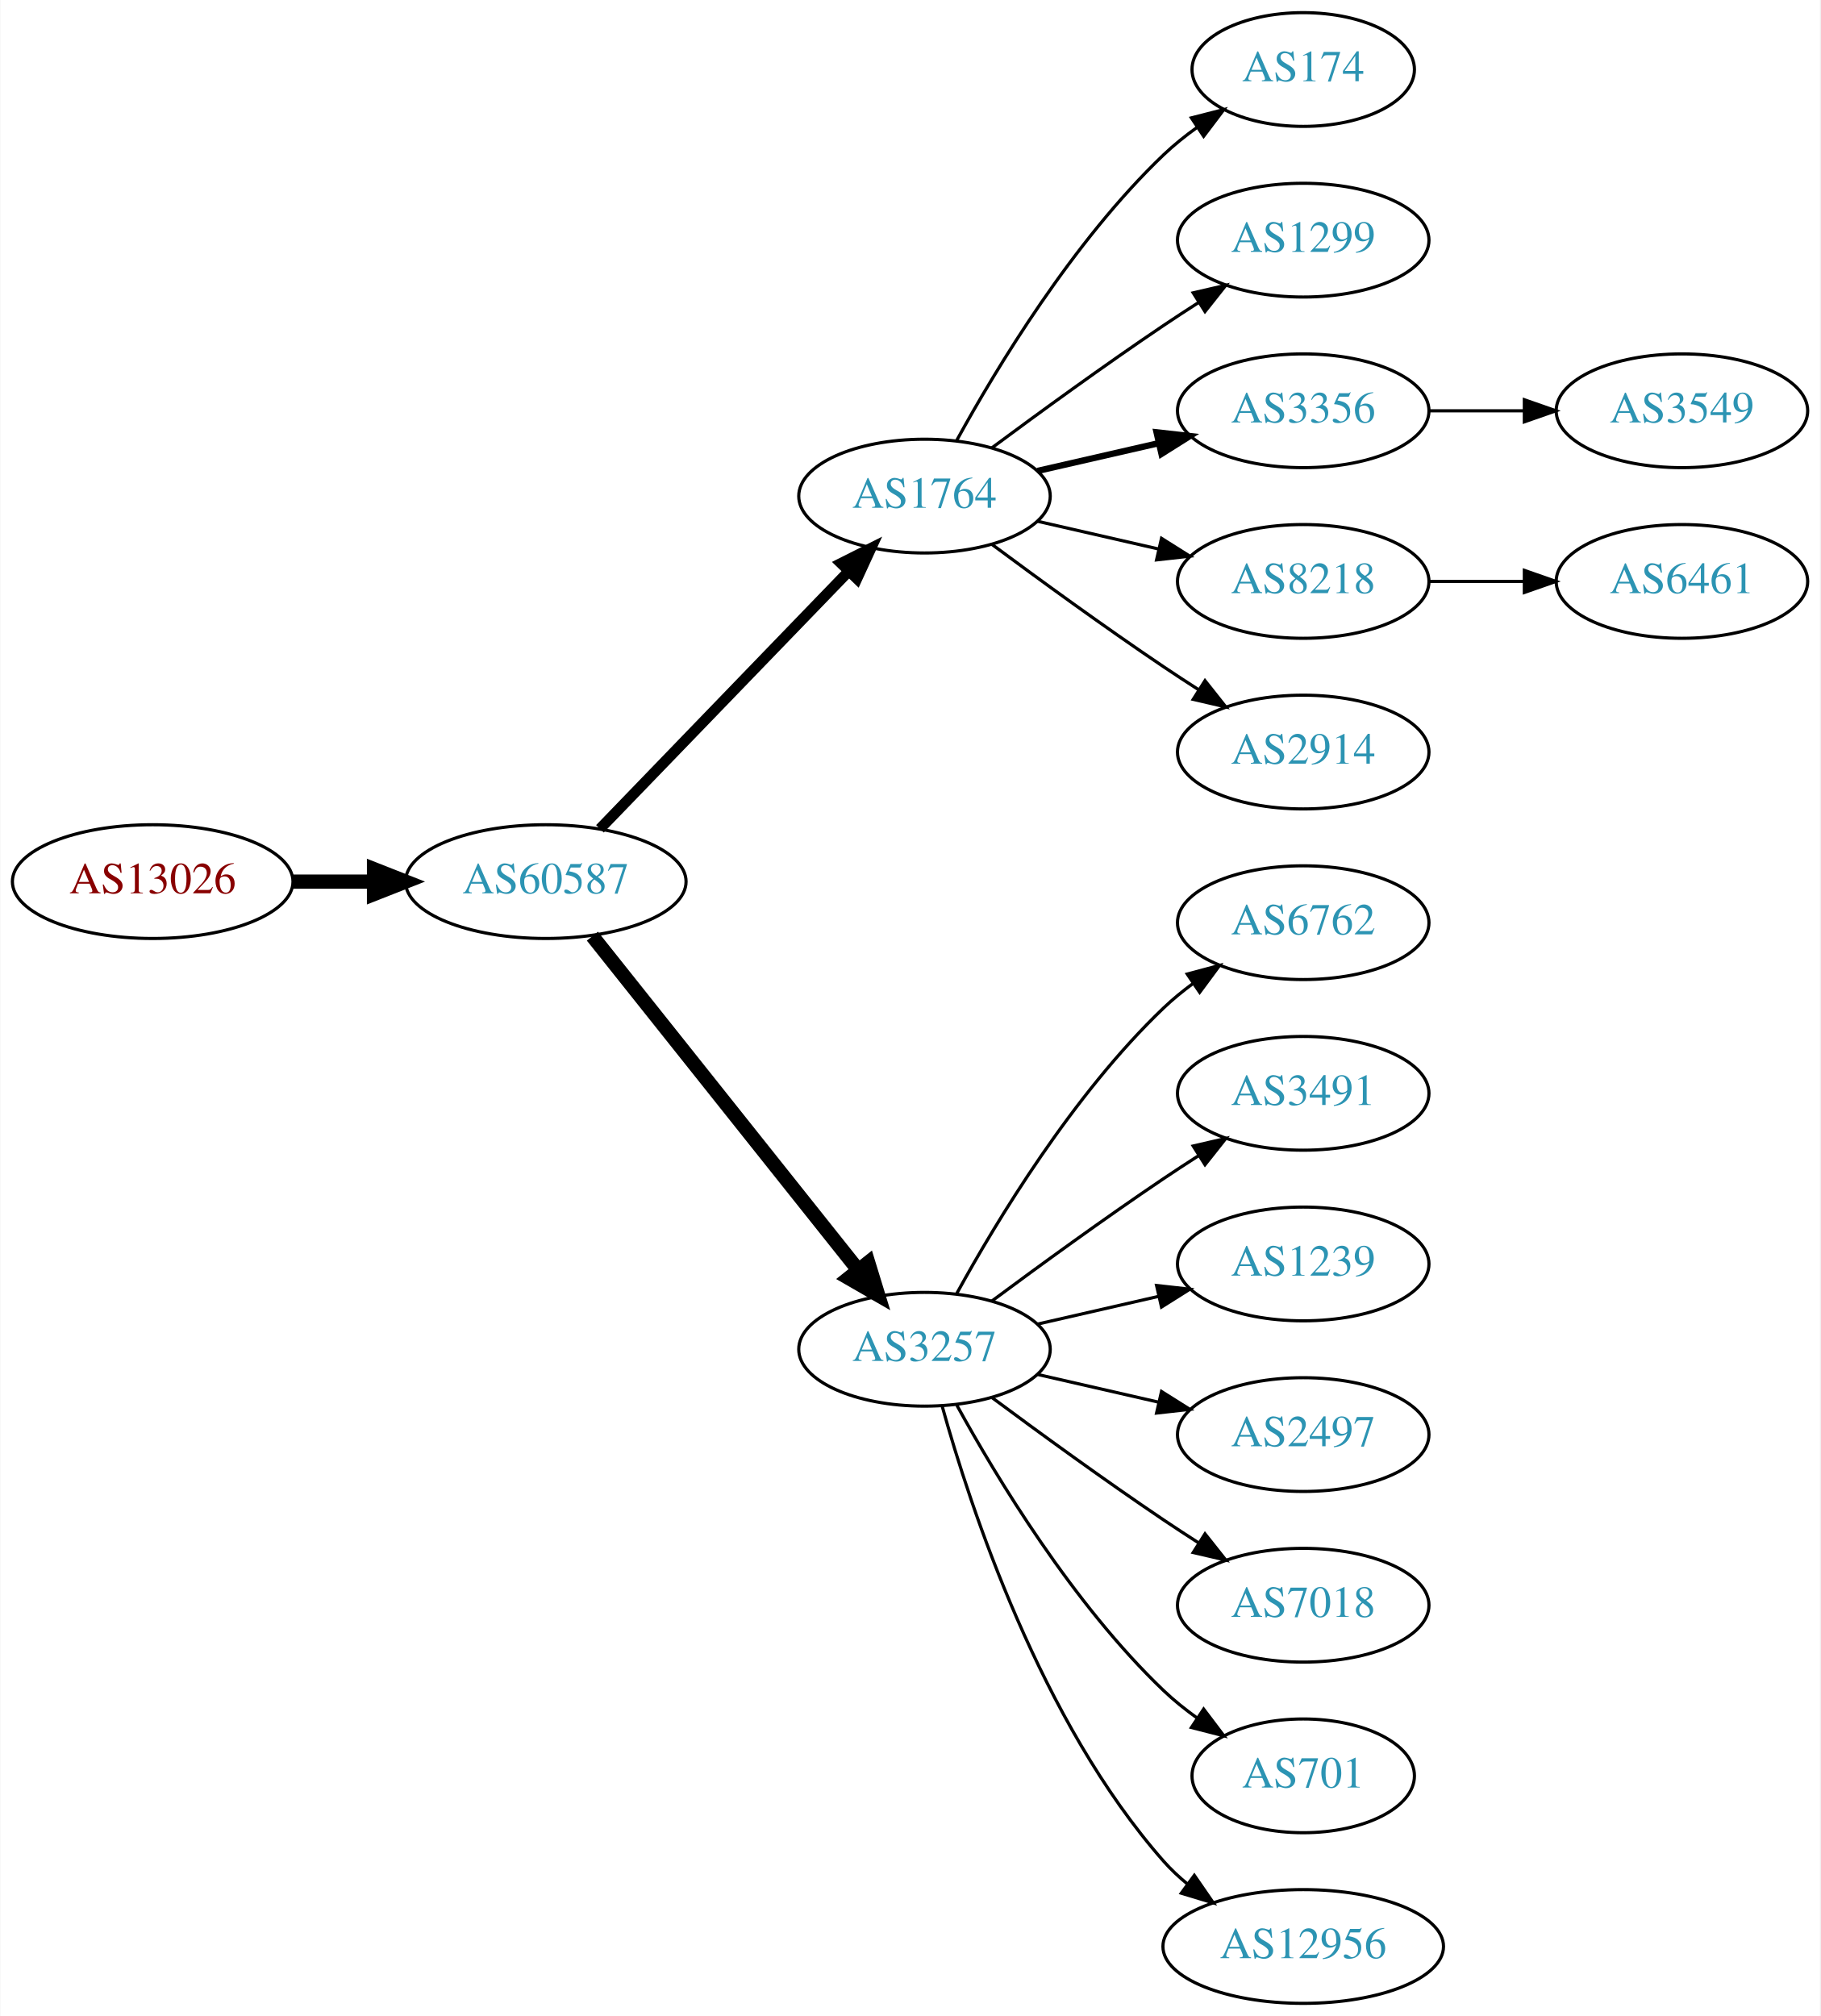
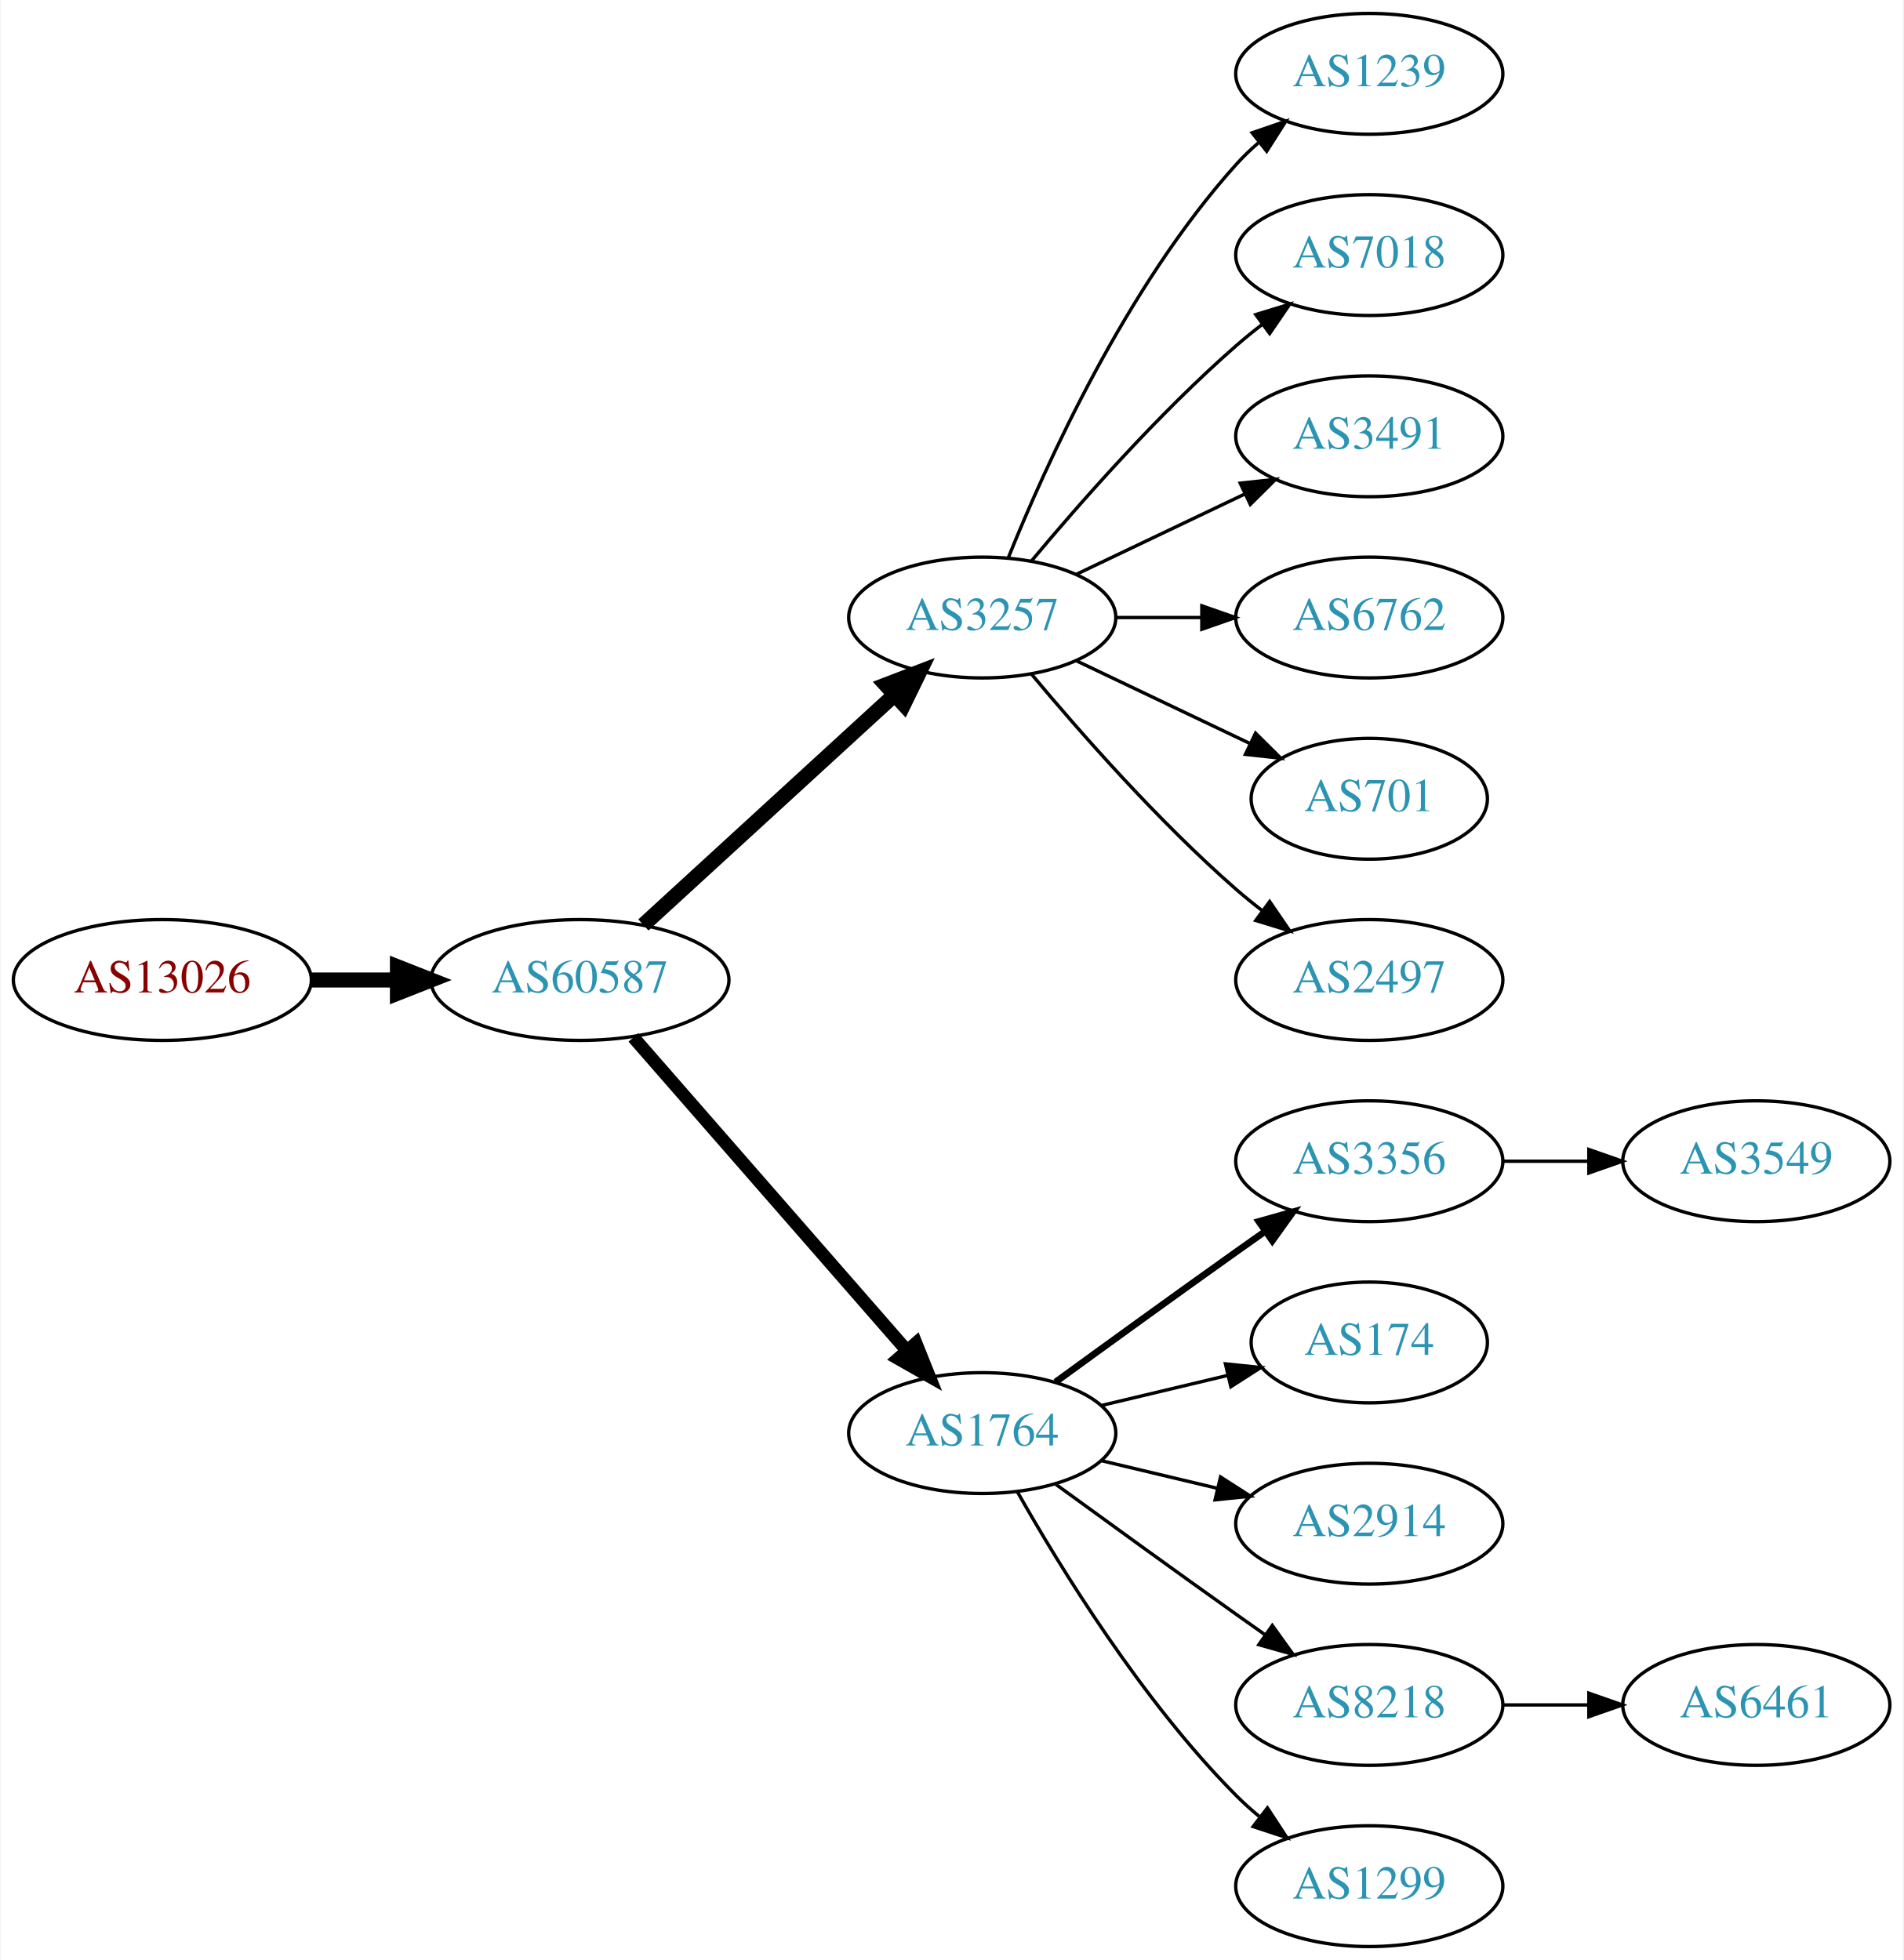
- <svg xmlns="http://www.w3.org/2000/svg" xmlns:xlink="http://www.w3.org/1999/xlink" width="576pt" height="638pt" viewBox="0.00 0.00 575.76 638.00">
-   <g id="graph0" class="graph" transform="scale(1 1) rotate(0) translate(4 634)">
-     <polygon fill="white" stroke="none" points="-4,4 -4,-634 571.762,-634 571.762,4 -4,4" />
+ <svg xmlns="http://www.w3.org/2000/svg" xmlns:xlink="http://www.w3.org/1999/xlink" width="567pt" height="584pt" viewBox="0.00 0.00 566.66 584.00">
+   <g id="graph0" class="graph" transform="scale(1 1) rotate(0) translate(4 580)">
+     <polygon fill="white" stroke="none" points="-4,4 -4,-580 562.663,-580 562.663,4 -4,4" />
    <g id="node1" class="node">
      <g id="a_node1">
        <a xlink:href="/asn/13026" xlink:title="AS13026 ~ Manuel Kahr [AT]">
-           <ellipse fill="#ffffff" stroke="black" cx="44.196" cy="-355" rx="44.393" ry="18" />
-           <text text-anchor="middle" x="44.196" y="-351.3" font-family="Times,serif" font-size="14.00" fill="#880000">AS13026</text>
+           <ellipse fill="#ffffff" stroke="black" cx="44.196" cy="-288" rx="44.393" ry="18" />
+           <text text-anchor="middle" x="44.196" y="-284.3" font-family="Times,serif" font-size="14.00" fill="#880000">AS13026</text>
        </a>
      </g>
    </g>
    <g id="node2" class="node">
      <g id="a_node2">
        <a xlink:href="/asn/60587" xlink:title="AS60587 ~ XINON GmbH [AT]">
-           <ellipse fill="#ffffff" stroke="black" cx="168.588" cy="-355" rx="44.393" ry="18" />
-           <text text-anchor="middle" x="168.588" y="-351.3" font-family="Times,serif" font-size="14.00" fill="#2c94b3">AS60587</text>
+           <ellipse fill="#ffffff" stroke="black" cx="168.588" cy="-288" rx="44.393" ry="18" />
+           <text text-anchor="middle" x="168.588" y="-284.3" font-family="Times,serif" font-size="14.00" fill="#2c94b3">AS60587</text>
        </a>
      </g>
    </g>
    <g id="edge1" class="edge">
-       <path fill="none" stroke="black" stroke-width="4.5" d="M88.692,-355C96.898,-355 105.569,-355 114.041,-355" />
-       <polygon fill="black" stroke="black" stroke-width="4.5" points="114.233,-358.938 124.233,-355 114.233,-351.063 114.233,-358.938" />
+       <path fill="none" stroke="black" stroke-width="4.5" d="M88.692,-288C96.898,-288 105.569,-288 114.041,-288" />
+       <polygon fill="black" stroke="black" stroke-width="4.5" points="114.233,-291.938 124.233,-288 114.233,-284.063 114.233,-291.938" />
    </g>
    <g id="node3" class="node">
      <g id="a_node3">
-         <a xlink:href="/asn/1764" xlink:title="AS1764 ~ NEXTLAYER-AS [AT]">
-           <ellipse fill="#ffffff" stroke="black" cx="288.431" cy="-477" rx="39.794" ry="18" />
-           <text text-anchor="middle" x="288.431" y="-473.3" font-family="Times,serif" font-size="14.00" fill="#2c94b3">AS1764</text>
+         <a xlink:href="/asn/3257" xlink:title="AS3257 ~ GTT [DE]">
+           <ellipse fill="#ffffff" stroke="black" cx="288.431" cy="-396" rx="39.794" ry="18" />
+           <text text-anchor="middle" x="288.431" y="-392.3" font-family="Times,serif" font-size="14.00" fill="#2c94b3">AS3257</text>
        </a>
      </g>
    </g>
    <g id="edge2" class="edge">
-       <path fill="none" stroke="black" stroke-width="3.375" d="M185.727,-371.708C206.09,-392.789 241.243,-429.183 264.418,-453.175" />
-       <polygon fill="black" stroke="black" stroke-width="3.375" points="262.022,-455.733 271.487,-460.494 267.057,-450.87 262.022,-455.733" />
+       <path fill="none" stroke="black" stroke-width="4.5" d="M187.486,-304.403C207.414,-322.667 239.772,-352.322 262.249,-372.921" />
+       <polygon fill="black" stroke="black" stroke-width="4.5" points="259.718,-375.943 269.751,-379.797 265.039,-370.137 259.718,-375.943" />
    </g>
    <g id="node4" class="node">
      <g id="a_node4">
-         <a xlink:href="/asn/3257" xlink:title="AS3257 ~ GTT [DE]">
-           <ellipse fill="#ffffff" stroke="black" cx="288.431" cy="-207" rx="39.794" ry="18" />
-           <text text-anchor="middle" x="288.431" y="-203.3" font-family="Times,serif" font-size="14.00" fill="#2c94b3">AS3257</text>
+         <a xlink:href="/asn/1764" xlink:title="AS1764 ~ NEXTLAYER-AS [AT]">
+           <ellipse fill="#ffffff" stroke="black" cx="288.431" cy="-153" rx="39.794" ry="18" />
+           <text text-anchor="middle" x="288.431" y="-149.3" font-family="Times,serif" font-size="14.00" fill="#2c94b3">AS1764</text>
        </a>
      </g>
    </g>
    <g id="edge3" class="edge">
-       <path fill="none" stroke="black" stroke-width="4.5" d="M183.337,-337.733C204.093,-311.666 243.538,-262.126 267.462,-232.079" />
-       <polygon fill="black" stroke="black" stroke-width="4.5" points="270.621,-234.433 273.77,-224.157 264.46,-229.528 270.621,-234.433" />
+       <path fill="none" stroke="black" stroke-width="3.857" d="M184.513,-270.902C205.056,-247.369 242.175,-204.845 265.771,-177.813" />
+       <polygon fill="black" stroke="black" stroke-width="3.857" points="268.688,-179.794 272.627,-169.959 263.414,-175.191 268.688,-179.794" />
    </g>
    <g id="node5" class="node">
      <g id="a_node5">
-         <a xlink:href="/asn/174" xlink:title="AS174 ~ Cogent Communications [US]">
-           <ellipse fill="#ffffff" stroke="black" cx="408.273" cy="-612" rx="35.194" ry="18" />
-           <text text-anchor="middle" x="408.273" y="-608.3" font-family="Times,serif" font-size="14.00" fill="#2c94b3">AS174</text>
+         <a xlink:href="/asn/1239" xlink:title="AS1239 ~ Sprint [US]">
+           <ellipse fill="#ffffff" stroke="black" cx="403.724" cy="-558" rx="39.794" ry="18" />
+           <text text-anchor="middle" x="403.724" y="-554.3" font-family="Times,serif" font-size="14.00" fill="#2c94b3">AS1239</text>
        </a>
      </g>
    </g>
    <g id="edge4" class="edge">
-       <path fill="none" stroke="black" d="M298.672,-494.713C311.218,-517.561 335.394,-557.611 364.077,-585 367.331,-588.107 370.998,-591.046 374.785,-593.76" />
-       <polygon fill="black" stroke="black" points="372.887,-596.701 383.153,-599.322 376.762,-590.872 372.887,-596.701" />
+       <path fill="none" stroke="black" d="M296.179,-413.787C307.23,-441.243 331.283,-494.578 364.077,-531 366.08,-533.224 368.298,-535.363 370.631,-537.397" />
+       <polygon fill="black" stroke="black" points="368.829,-540.433 378.85,-543.873 373.161,-534.935 368.829,-540.433" />
    </g>
    <g id="node6" class="node">
      <g id="a_node6">
-         <a xlink:href="/asn/1299" xlink:title="AS1299 ~ Telia Carrier [EU]">
-           <ellipse fill="#ffffff" stroke="black" cx="408.273" cy="-558" rx="39.794" ry="18" />
-           <text text-anchor="middle" x="408.273" y="-554.3" font-family="Times,serif" font-size="14.00" fill="#2c94b3">AS1299</text>
+         <a xlink:href="/asn/7018" xlink:title="AS7018 ~ AT&amp;T Services, Inc. [US]">
+           <ellipse fill="#ffffff" stroke="black" cx="403.724" cy="-504" rx="39.794" ry="18" />
+           <text text-anchor="middle" x="403.724" y="-500.3" font-family="Times,serif" font-size="14.00" fill="#2c94b3">AS7018</text>
        </a>
      </g>
    </g>
    <g id="edge5" class="edge">
-       <path fill="none" stroke="black" d="M309.761,-492.277C324.623,-503.304 345.368,-518.407 364.077,-531 367.626,-533.389 371.377,-535.839 375.125,-538.242" />
-       <polygon fill="black" stroke="black" points="373.451,-541.325 383.774,-543.712 377.193,-535.409 373.451,-541.325" />
+       <path fill="none" stroke="black" d="M303.061,-412.817C317.343,-429.929 340.89,-456.745 364.077,-477 366.543,-479.154 369.182,-481.294 371.879,-483.372" />
+       <polygon fill="black" stroke="black" points="369.904,-486.264 380.033,-489.37 374.052,-480.625 369.904,-486.264" />
    </g>
    <g id="node7" class="node">
      <g id="a_node7">
-         <a xlink:href="/asn/3356" xlink:title="AS3356 ~ Level 3 Parent, LLC [US]">
-           <ellipse fill="#ffffff" stroke="black" cx="408.273" cy="-504" rx="39.794" ry="18" />
-           <text text-anchor="middle" x="408.273" y="-500.3" font-family="Times,serif" font-size="14.00" fill="#2c94b3">AS3356</text>
+         <a xlink:href="/asn/3491" xlink:title="AS3491 ~ PCCW Global, Inc. [US]">
+           <ellipse fill="#ffffff" stroke="black" cx="403.724" cy="-450" rx="39.794" ry="18" />
+           <text text-anchor="middle" x="403.724" y="-446.3" font-family="Times,serif" font-size="14.00" fill="#2c94b3">AS3491</text>
        </a>
      </g>
    </g>
    <g id="edge6" class="edge">
-       <path fill="none" stroke="black" stroke-width="2" d="M324.15,-484.955C336.15,-487.704 349.771,-490.825 362.463,-493.733" />
-       <polygon fill="black" stroke="black" stroke-width="2" points="361.866,-497.187 372.395,-496.009 363.429,-490.364 361.866,-497.187" />
+       <path fill="none" stroke="black" d="M316.567,-408.934C331.561,-416.081 350.382,-425.052 366.605,-432.785" />
+       <polygon fill="black" stroke="black" points="365.276,-436.028 375.809,-437.171 368.288,-429.709 365.276,-436.028" />
    </g>
    <g id="node8" class="node">
      <g id="a_node8">
-         <a xlink:href="/asn/8218" xlink:title="AS8218 ~ legacy Neotelecoms [FR]">
-           <ellipse fill="#ffffff" stroke="black" cx="408.273" cy="-450" rx="39.794" ry="18" />
-           <text text-anchor="middle" x="408.273" y="-446.3" font-family="Times,serif" font-size="14.00" fill="#2c94b3">AS8218</text>
+         <a xlink:href="/asn/6762" xlink:title="AS6762 ~ TELECOM ITALIA SPARKLE S.p.A. [IT]">
+           <ellipse fill="#ffffff" stroke="black" cx="403.724" cy="-396" rx="39.794" ry="18" />
+           <text text-anchor="middle" x="403.724" y="-392.3" font-family="Times,serif" font-size="14.00" fill="#2c94b3">AS6762</text>
        </a>
      </g>
    </g>
    <g id="edge7" class="edge">
-       <path fill="none" stroke="black" d="M324.15,-469.045C336.15,-466.296 349.771,-463.175 362.463,-460.267" />
-       <polygon fill="black" stroke="black" points="363.429,-463.636 372.395,-457.991 361.866,-456.813 363.429,-463.636" />
+       <path fill="none" stroke="black" d="M328.103,-396C336.306,-396 345.07,-396 353.602,-396" />
+       <polygon fill="black" stroke="black" points="353.841,-399.5 363.841,-396 353.841,-392.5 353.841,-399.5" />
    </g>
    <g id="node9" class="node">
      <g id="a_node9">
-         <a xlink:href="/asn/2914" xlink:title="AS2914 ~ NTT America, Inc. [US]">
-           <ellipse fill="#ffffff" stroke="black" cx="408.273" cy="-396" rx="39.794" ry="18" />
-           <text text-anchor="middle" x="408.273" y="-392.3" font-family="Times,serif" font-size="14.00" fill="#2c94b3">AS2914</text>
+         <a xlink:href="/asn/701" xlink:title="AS701 ~ UUNET [US]">
+           <ellipse fill="#ffffff" stroke="black" cx="403.724" cy="-342" rx="35.194" ry="18" />
+           <text text-anchor="middle" x="403.724" y="-338.3" font-family="Times,serif" font-size="14.00" fill="#2c94b3">AS701</text>
        </a>
      </g>
    </g>
    <g id="edge8" class="edge">
-       <path fill="none" stroke="black" d="M309.761,-461.723C324.623,-450.696 345.368,-435.593 364.077,-423 367.626,-420.611 371.377,-418.161 375.125,-415.758" />
-       <polygon fill="black" stroke="black" points="377.193,-418.591 383.774,-410.288 373.451,-412.675 377.193,-418.591" />
+       <path fill="none" stroke="black" d="M316.567,-383.066C331.999,-375.71 351.485,-366.423 368.02,-358.541" />
+       <polygon fill="black" stroke="black" points="369.84,-361.551 377.361,-354.089 366.828,-355.232 369.84,-361.551" />
    </g>
    <g id="node10" class="node">
      <g id="a_node10">
-         <a xlink:href="/asn/6762" xlink:title="AS6762 ~ TELECOM ITALIA SPARKLE S.p.A. [IT]">
-           <ellipse fill="#ffffff" stroke="black" cx="408.273" cy="-342" rx="39.794" ry="18" />
-           <text text-anchor="middle" x="408.273" y="-338.3" font-family="Times,serif" font-size="14.00" fill="#2c94b3">AS6762</text>
+         <a xlink:href="/asn/2497" xlink:title="AS2497 ~ Internet Initiative Japan Inc. [JP]">
+           <ellipse fill="#ffffff" stroke="black" cx="403.724" cy="-288" rx="39.794" ry="18" />
+           <text text-anchor="middle" x="403.724" y="-284.3" font-family="Times,serif" font-size="14.00" fill="#2c94b3">AS2497</text>
        </a>
      </g>
    </g>
    <g id="edge9" class="edge">
-       <path fill="none" stroke="black" d="M298.672,-224.713C311.218,-247.561 335.394,-287.611 364.077,-315 366.946,-317.739 370.134,-320.347 373.443,-322.785" />
-       <polygon fill="black" stroke="black" points="371.567,-325.742 381.803,-328.477 375.507,-319.956 371.567,-325.742" />
+       <path fill="none" stroke="black" d="M303.061,-379.183C317.343,-362.071 340.89,-335.255 364.077,-315 366.543,-312.846 369.182,-310.706 371.879,-308.628" />
+       <polygon fill="black" stroke="black" points="374.052,-311.375 380.033,-302.63 369.904,-305.736 374.052,-311.375" />
    </g>
    <g id="node11" class="node">
      <g id="a_node11">
-         <a xlink:href="/asn/3491" xlink:title="AS3491 ~ PCCW Global, Inc. [US]">
-           <ellipse fill="#ffffff" stroke="black" cx="408.273" cy="-288" rx="39.794" ry="18" />
-           <text text-anchor="middle" x="408.273" y="-284.3" font-family="Times,serif" font-size="14.00" fill="#2c94b3">AS3491</text>
+         <a xlink:href="/asn/3356" xlink:title="AS3356 ~ Level 3 Parent, LLC [US]">
+           <ellipse fill="#ffffff" stroke="black" cx="403.724" cy="-234" rx="39.794" ry="18" />
+           <text text-anchor="middle" x="403.724" y="-230.3" font-family="Times,serif" font-size="14.00" fill="#2c94b3">AS3356</text>
        </a>
      </g>
    </g>
    <g id="edge10" class="edge">
-       <path fill="none" stroke="black" d="M309.761,-222.277C324.623,-233.304 345.368,-248.407 364.077,-261 367.626,-263.389 371.377,-265.839 375.125,-268.242" />
-       <polygon fill="black" stroke="black" points="373.451,-271.325 383.774,-273.712 377.193,-265.409 373.451,-271.325" />
+       <path fill="none" stroke="black" stroke-width="2" d="M310.279,-168.222C325.213,-179.091 345.827,-194.025 364.077,-207 366.898,-209.005 369.841,-211.085 372.789,-213.159" />
+       <polygon fill="black" stroke="black" stroke-width="2" points="370.816,-216.05 381.013,-218.926 374.835,-210.319 370.816,-216.05" />
    </g>
    <g id="node12" class="node">
      <g id="a_node12">
-         <a xlink:href="/asn/1239" xlink:title="AS1239 ~ Sprint [US]">
-           <ellipse fill="#ffffff" stroke="black" cx="408.273" cy="-234" rx="39.794" ry="18" />
-           <text text-anchor="middle" x="408.273" y="-230.3" font-family="Times,serif" font-size="14.00" fill="#2c94b3">AS1239</text>
+         <a xlink:href="/asn/174" xlink:title="AS174 ~ Cogent Communications [US]">
+           <ellipse fill="#ffffff" stroke="black" cx="403.724" cy="-180" rx="35.194" ry="18" />
+           <text text-anchor="middle" x="403.724" y="-176.3" font-family="Times,serif" font-size="14.00" fill="#2c94b3">AS174</text>
        </a>
      </g>
    </g>
    <g id="edge11" class="edge">
-       <path fill="none" stroke="black" d="M324.15,-214.955C336.15,-217.704 349.771,-220.825 362.463,-223.733" />
-       <polygon fill="black" stroke="black" points="361.866,-227.187 372.395,-226.009 363.429,-220.364 361.866,-227.187" />
+       <path fill="none" stroke="black" d="M324.038,-161.248C335.833,-164.058 349.137,-167.229 361.405,-170.153" />
+       <polygon fill="black" stroke="black" points="360.871,-173.624 371.41,-172.537 362.494,-166.814 360.871,-173.624" />
    </g>
    <g id="node13" class="node">
      <g id="a_node13">
-         <a xlink:href="/asn/2497" xlink:title="AS2497 ~ Internet Initiative Japan Inc. [JP]">
-           <ellipse fill="#ffffff" stroke="black" cx="408.273" cy="-180" rx="39.794" ry="18" />
-           <text text-anchor="middle" x="408.273" y="-176.3" font-family="Times,serif" font-size="14.00" fill="#2c94b3">AS2497</text>
+         <a xlink:href="/asn/2914" xlink:title="AS2914 ~ NTT America, Inc. [US]">
+           <ellipse fill="#ffffff" stroke="black" cx="403.724" cy="-126" rx="39.794" ry="18" />
+           <text text-anchor="middle" x="403.724" y="-122.3" font-family="Times,serif" font-size="14.00" fill="#2c94b3">AS2914</text>
        </a>
      </g>
    </g>
    <g id="edge12" class="edge">
-       <path fill="none" stroke="black" d="M324.15,-199.045C336.15,-196.296 349.771,-193.175 362.463,-190.267" />
-       <polygon fill="black" stroke="black" points="363.429,-193.636 372.395,-187.991 361.866,-186.813 363.429,-193.636" />
+       <path fill="none" stroke="black" d="M324.038,-144.752C334.909,-142.162 347.064,-139.265 358.506,-136.538" />
+       <polygon fill="black" stroke="black" points="359.412,-139.92 368.328,-134.197 357.789,-133.111 359.412,-139.92" />
    </g>
    <g id="node14" class="node">
      <g id="a_node14">
-         <a xlink:href="/asn/7018" xlink:title="AS7018 ~ AT&amp;T Services, Inc. [US]">
-           <ellipse fill="#ffffff" stroke="black" cx="408.273" cy="-126" rx="39.794" ry="18" />
-           <text text-anchor="middle" x="408.273" y="-122.3" font-family="Times,serif" font-size="14.00" fill="#2c94b3">AS7018</text>
+         <a xlink:href="/asn/8218" xlink:title="AS8218 ~ legacy Neotelecoms [FR]">
+           <ellipse fill="#ffffff" stroke="black" cx="403.724" cy="-72" rx="39.794" ry="18" />
+           <text text-anchor="middle" x="403.724" y="-68.3" font-family="Times,serif" font-size="14.00" fill="#2c94b3">AS8218</text>
        </a>
      </g>
    </g>
    <g id="edge13" class="edge">
-       <path fill="none" stroke="black" d="M309.761,-191.723C324.623,-180.696 345.368,-165.593 364.077,-153 367.626,-150.611 371.377,-148.161 375.125,-145.758" />
-       <polygon fill="black" stroke="black" points="377.193,-148.591 383.774,-140.288 373.451,-142.675 377.193,-148.591" />
+       <path fill="none" stroke="black" d="M310.279,-137.778C325.213,-126.909 345.827,-111.975 364.077,-99 366.898,-96.995 369.841,-94.915 372.789,-92.841" />
+       <polygon fill="black" stroke="black" points="374.835,-95.681 381.013,-87.074 370.816,-89.95 374.835,-95.681" />
    </g>
    <g id="node15" class="node">
      <g id="a_node15">
-         <a xlink:href="/asn/701" xlink:title="AS701 ~ UUNET [US]">
-           <ellipse fill="#ffffff" stroke="black" cx="408.273" cy="-72" rx="35.194" ry="18" />
-           <text text-anchor="middle" x="408.273" y="-68.3" font-family="Times,serif" font-size="14.00" fill="#2c94b3">AS701</text>
+         <a xlink:href="/asn/1299" xlink:title="AS1299 ~ Telia Carrier [EU]">
+           <ellipse fill="#ffffff" stroke="black" cx="403.724" cy="-18" rx="39.794" ry="18" />
+           <text text-anchor="middle" x="403.724" y="-14.3" font-family="Times,serif" font-size="14.00" fill="#2c94b3">AS1299</text>
        </a>
      </g>
    </g>
    <g id="edge14" class="edge">
-       <path fill="none" stroke="black" d="M298.672,-189.287C311.218,-166.439 335.394,-126.389 364.077,-99 367.331,-95.893 370.998,-92.954 374.785,-90.24" />
-       <polygon fill="black" stroke="black" points="376.762,-93.128 383.153,-84.678 372.887,-87.299 376.762,-93.128" />
+       <path fill="none" stroke="black" d="M298.891,-135.51C311.672,-112.904 336.105,-73.114 364.077,-45 366.188,-42.879 368.484,-40.812 370.87,-38.829" />
+       <polygon fill="black" stroke="black" points="373.385,-41.31 379.185,-32.444 369.122,-35.758 373.385,-41.31" />
    </g>
    <g id="node16" class="node">
      <g id="a_node16">
-         <a xlink:href="/asn/12956" xlink:title="AS12956 ~ TELXIUS [ES]">
-           <ellipse fill="#ffffff" stroke="black" cx="408.273" cy="-18" rx="44.393" ry="18" />
-           <text text-anchor="middle" x="408.273" y="-14.3" font-family="Times,serif" font-size="14.00" fill="#2c94b3">AS12956</text>
+         <a xlink:href="/asn/3549" xlink:title="AS3549 ~ Level 3 Parent, LLC [US]">
+           <ellipse fill="#ffffff" stroke="black" cx="519.017" cy="-234" rx="39.794" ry="18" />
+           <text text-anchor="middle" x="519.017" y="-230.3" font-family="Times,serif" font-size="14.00" fill="#2c94b3">AS3549</text>
        </a>
      </g>
    </g>
    <g id="edge15" class="edge">
-       <path fill="none" stroke="black" d="M294.004,-189.054C302.909,-157.005 325.194,-89.158 364.077,-45 366.368,-42.399 368.969,-39.962 371.732,-37.699" />
-       <polygon fill="black" stroke="black" points="373.811,-40.514 379.826,-31.792 369.685,-34.86 373.811,-40.514" />
+       <path fill="none" stroke="black" d="M443.396,-234C451.599,-234 460.363,-234 468.895,-234" />
+       <polygon fill="black" stroke="black" points="469.134,-237.5 479.134,-234 469.134,-230.5 469.134,-237.5" />
    </g>
    <g id="node17" class="node">
      <g id="a_node17">
-         <a xlink:href="/asn/3549" xlink:title="AS3549 ~ Level 3 Parent, LLC [US]">
-           <ellipse fill="#ffffff" stroke="black" cx="528.116" cy="-504" rx="39.794" ry="18" />
-           <text text-anchor="middle" x="528.116" y="-500.3" font-family="Times,serif" font-size="14.00" fill="#2c94b3">AS3549</text>
+         <a xlink:href="/asn/6461" xlink:title="AS6461 ~ Zayo Bandwidth [US]">
+           <ellipse fill="#ffffff" stroke="black" cx="519.017" cy="-72" rx="39.794" ry="18" />
+           <text text-anchor="middle" x="519.017" y="-68.3" font-family="Times,serif" font-size="14.00" fill="#2c94b3">AS6461</text>
        </a>
      </g>
    </g>
    <g id="edge16" class="edge">
-       <path fill="none" stroke="black" d="M448.186,-504C457.739,-504 468.089,-504 478.052,-504" />
-       <polygon fill="black" stroke="black" points="478.244,-507.5 488.244,-504 478.244,-500.5 478.244,-507.5" />
-     </g>
-     <g id="node18" class="node">
-       <g id="a_node18">
-         <a xlink:href="/asn/6461" xlink:title="AS6461 ~ Zayo Bandwidth [US]">
-           <ellipse fill="#ffffff" stroke="black" cx="528.116" cy="-450" rx="39.794" ry="18" />
-           <text text-anchor="middle" x="528.116" y="-446.3" font-family="Times,serif" font-size="14.00" fill="#2c94b3">AS6461</text>
-         </a>
-       </g>
-     </g>
-     <g id="edge17" class="edge">
-       <path fill="none" stroke="black" d="M448.186,-450C457.739,-450 468.089,-450 478.052,-450" />
-       <polygon fill="black" stroke="black" points="478.244,-453.5 488.244,-450 478.244,-446.5 478.244,-453.5" />
+       <path fill="none" stroke="black" d="M443.396,-72C451.599,-72 460.363,-72 468.895,-72" />
+       <polygon fill="black" stroke="black" points="469.134,-75.5 479.134,-72 469.134,-68.5 469.134,-75.5" />
    </g>
  </g>
</svg>
